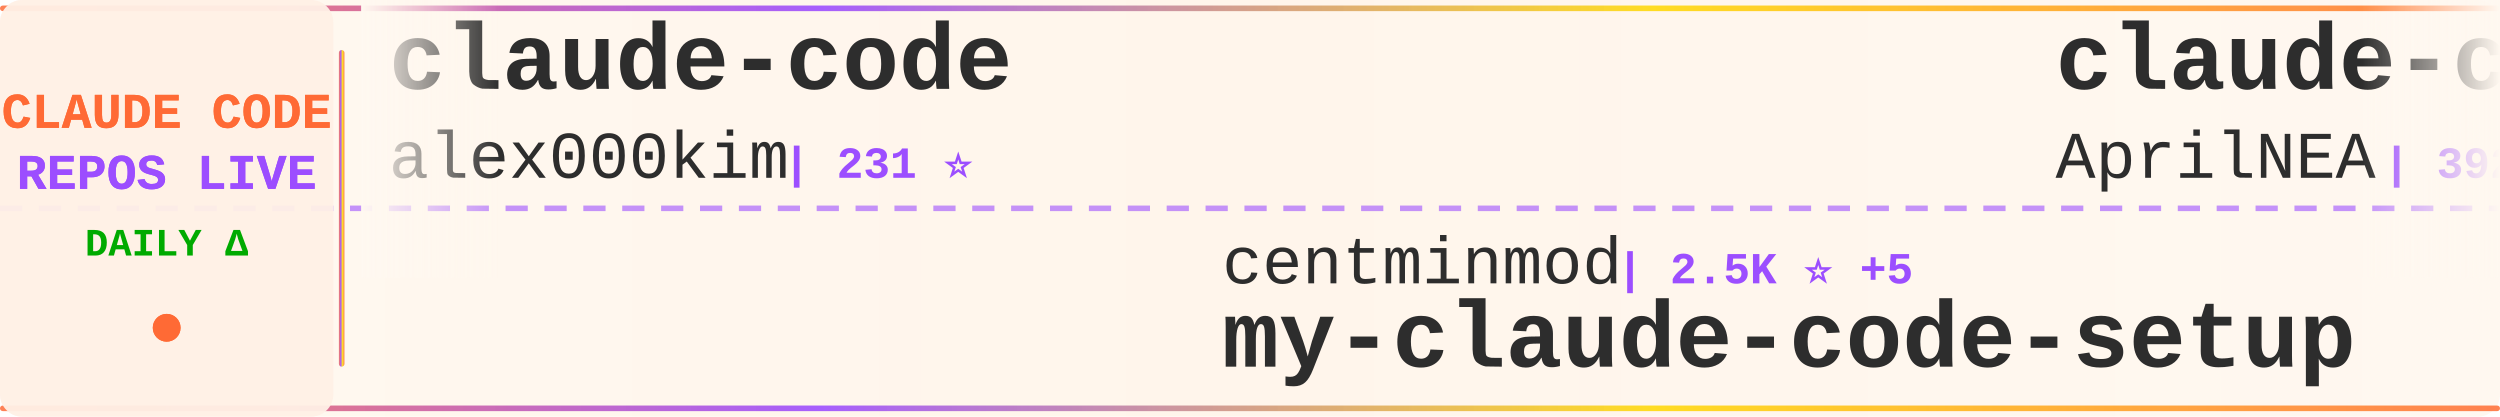
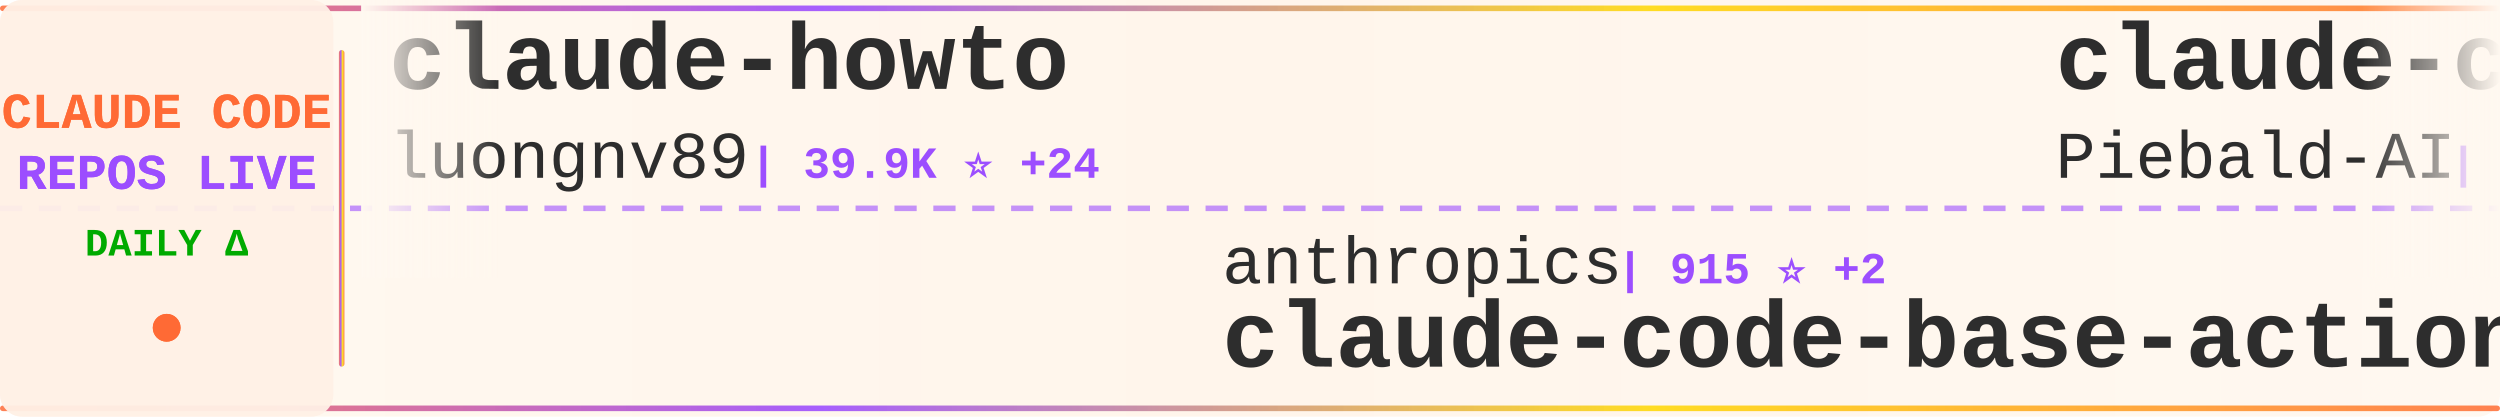
<svg xmlns="http://www.w3.org/2000/svg" width="900" height="150">
  <defs>
    <linearGradient id="tickerBg" x1="0%" y1="0%" x2="100%" y2="0%">
      <stop offset="0%" style="stop-color:#fff8f0;stop-opacity:0.98" />
      <stop offset="50%" style="stop-color:#fff5eb;stop-opacity:1" />
      <stop offset="100%" style="stop-color:#fff8f0;stop-opacity:0.98" />
    </linearGradient>
    <linearGradient id="borderGrad" x1="0%" y1="0%" x2="100%" y2="0%">
      <stop offset="0%" style="stop-color:#FF6B35;stop-opacity:0.85">
        <animate attributeName="stop-opacity" values="0.85;1;0.85" dur="2s" repeatCount="indefinite" />
      </stop>
      <stop offset="33%" style="stop-color:#9C4EFF;stop-opacity:0.9">
        <animate attributeName="stop-opacity" values="0.9;1;0.9" dur="2.2s" repeatCount="indefinite" />
      </stop>
      <stop offset="66%" style="stop-color:#FFD700;stop-opacity:0.85">
        <animate attributeName="stop-opacity" values="0.85;1;0.85" dur="1.8s" repeatCount="indefinite" />
      </stop>
      <stop offset="100%" style="stop-color:#FF6B35;stop-opacity:0.85">
        <animate attributeName="stop-opacity" values="0.85;1;0.85" dur="2s" repeatCount="indefinite" />
      </stop>
    </linearGradient>
    <filter id="textGlow">
      <feGaussianBlur stdDeviation="0.15" result="coloredBlur" />
      <feMerge>
        <feMergeNode in="coloredBlur" />
        <feMergeNode in="SourceGraphic" />
      </feMerge>
    </filter>
    <filter id="metricGlow">
      <feGaussianBlur stdDeviation="0.2" result="coloredBlur" />
      <feMerge>
        <feMergeNode in="coloredBlur" />
        <feMergeNode in="SourceGraphic" />
      </feMerge>
    </filter>
    <linearGradient id="leftFade" x1="0%" y1="0%" x2="100%" y2="0%">
      <stop offset="0%" style="stop-color:#fff8f0;stop-opacity:1" />
      <stop offset="100%" style="stop-color:#fff8f0;stop-opacity:0" />
    </linearGradient>
    <linearGradient id="rightFade" x1="0%" y1="0%" x2="100%" y2="0%">
      <stop offset="0%" style="stop-color:#fff8f0;stop-opacity:0" />
      <stop offset="100%" style="stop-color:#fff8f0;stop-opacity:1" />
    </linearGradient>
  </defs>
  <rect width="900" height="150" fill="url(#tickerBg)" rx="8" />
  <rect x="0" y="2" width="900" height="2" fill="url(#borderGrad)" rx="1" />
  <rect x="0" y="146" width="900" height="2" fill="url(#borderGrad)" rx="1" />
  <line x1="0" y1="75" x2="900" y2="75" stroke="#9C4EFF" stroke-width="2" stroke-dasharray="8 6" opacity="0.6" />
  <rect x="0" y="0" width="120" height="150" fill="#fff0e6" opacity="0.95" rx="8" />
  <text x="60" y="46" font-family="'Courier New', monospace" font-size="18" font-weight="bold" fill="#FF6B35" text-anchor="middle" filter="url(#textGlow)">
    CLAUDE CODE
  </text>
  <text x="60" y="68" font-family="'Courier New', monospace" font-size="18" font-weight="bold" fill="#9C4EFF" text-anchor="middle" filter="url(#textGlow)">
    REPOS LIVE
  </text>
  <text x="60" y="92" font-family="'Courier New', monospace" font-size="14" font-weight="bold" fill="#00aa00" text-anchor="middle">
    DAILY Δ
  </text>
  <circle cx="60" cy="118" r="5" fill="#FF6B35" filter="url(#metricGlow)">
    <animate attributeName="r" values="4;6;4" dur="1.5s" repeatCount="indefinite" />
    <animate attributeName="opacity" values="0.6;1;0.6" dur="1.5s" repeatCount="indefinite" />
  </circle>
  <rect x="122" y="18" width="2" height="114" fill="url(#borderGrad)" rx="1" />
  <clipPath id="tickerClip">
    <rect x="130" y="0" width="770" height="150" />
  </clipPath>
  <g clip-path="url(#tickerClip)">
    <g id="tickerItems">
      <animateTransform attributeName="transform" attributeType="XML" type="translate" from="0 0" to="-3000 0" dur="54s" repeatCount="indefinite" />
      <g transform="translate(0, 0)">
-         <text x="140" y="32" font-family="'Courier New', monospace" font-size="34" font-weight="bold" fill="#2d2d2d">claude-code</text>
-         <text x="140" y="64" font-family="'Courier New', monospace" font-size="24" font-weight="normal" fill="#2d2d2d" opacity="1.0">alex000kim</text>
-         <text x="282" y="64" font-family="'Courier New', monospace" font-size="16" font-weight="bold" fill="#9C4EFF"> | 231 ⭐</text>
+         <text x="140" y="32" font-family="'Courier New', monospace" font-size="34" font-weight="bold" fill="#2d2d2d">claude-howto</text>
+         <text x="140" y="64" font-family="'Courier New', monospace" font-size="24" font-weight="normal" fill="#2d2d2d" opacity="1.0">luongnv89</text>
+         <text x="270" y="64" font-family="'Courier New', monospace" font-size="16" font-weight="bold" fill="#9C4EFF"> | 39.9K ⭐ +24</text>
      </g>
      <g transform="translate(300, 0)">
-         <text x="140" y="102" font-family="'Courier New', monospace" font-size="24" font-weight="normal" fill="#2d2d2d" opacity="1.0">centminmod</text>
-         <text x="282" y="102" font-family="'Courier New', monospace" font-size="16" font-weight="bold" fill="#9C4EFF"> | 2.5K ⭐ +5</text>
-         <text x="140" y="132" font-family="'Courier New', monospace" font-size="34" font-weight="bold" fill="#2d2d2d">my-claude-code-setup</text>
+         <text x="140" y="102" font-family="'Courier New', monospace" font-size="24" font-weight="normal" fill="#2d2d2d" opacity="1.0">anthropics</text>
+         <text x="282" y="102" font-family="'Courier New', monospace" font-size="16" font-weight="bold" fill="#9C4EFF"> | 915 ⭐ +2</text>
+         <text x="140" y="132" font-family="'Courier New', monospace" font-size="34" font-weight="bold" fill="#2d2d2d">claude-code-base-action</text>
      </g>
      <g transform="translate(600, 0)">
-         <text x="140" y="32" font-family="'Courier New', monospace" font-size="34" font-weight="bold" fill="#2d2d2d">claude-code-source</text>
-         <text x="140" y="64" font-family="'Courier New', monospace" font-size="24" font-weight="normal" fill="#2d2d2d" opacity="1.0">AprilNEA</text>
-         <text x="258" y="64" font-family="'Courier New', monospace" font-size="16" font-weight="bold" fill="#9C4EFF"> | 392 ⭐</text>
+         <text x="140" y="32" font-family="'Courier New', monospace" font-size="34" font-weight="bold" fill="#2d2d2d">claude-code-system-promp...</text>
+         <text x="140" y="64" font-family="'Courier New', monospace" font-size="24" font-weight="normal" fill="#2d2d2d" opacity="1.0">Piebald-AI</text>
+         <text x="282" y="64" font-family="'Courier New', monospace" font-size="16" font-weight="bold" fill="#9C4EFF"> | 11.9K ⭐ +25</text>
      </g>
      <g transform="translate(900, 0)">
-         <text x="140" y="102" font-family="'Courier New', monospace" font-size="24" font-weight="normal" fill="#2d2d2d" opacity="1.0">FlorianBruniaux</text>
-         <text x="342" y="102" font-family="'Courier New', monospace" font-size="16" font-weight="bold" fill="#9C4EFF"> | 5.5K ⭐ +10</text>
-         <text x="140" y="132" font-family="'Courier New', monospace" font-size="34" font-weight="bold" fill="#2d2d2d">claude-code-ultimate-gui...</text>
+         <text x="140" y="102" font-family="'Courier New', monospace" font-size="24" font-weight="normal" fill="#2d2d2d" opacity="1.0">zebbern</text>
+         <text x="246" y="102" font-family="'Courier New', monospace" font-size="16" font-weight="bold" fill="#9C4EFF"> | 4.4K ⭐ +2</text>
+         <text x="140" y="132" font-family="'Courier New', monospace" font-size="34" font-weight="bold" fill="#2d2d2d">claude-code-guide</text>
      </g>
      <g transform="translate(1200, 0)">
-         <text x="140" y="32" font-family="'Courier New', monospace" font-size="34" font-weight="bold" fill="#2d2d2d">claude-code-guide</text>
-         <text x="140" y="64" font-family="'Courier New', monospace" font-size="24" font-weight="normal" fill="#2d2d2d" opacity="1.0">Cranot</text>
-         <text x="234" y="64" font-family="'Courier New', monospace" font-size="16" font-weight="bold" fill="#9C4EFF"> | 2.8K ⭐ +2</text>
+         <text x="140" y="32" font-family="'Courier New', monospace" font-size="34" font-weight="bold" fill="#2d2d2d">claude-code</text>
+         <text x="140" y="64" font-family="'Courier New', monospace" font-size="24" font-weight="normal" fill="#2d2d2d" opacity="1.0">claude-code-best</text>
+         <text x="354" y="64" font-family="'Courier New', monospace" font-size="16" font-weight="bold" fill="#9C4EFF"> | 21.3K ⭐ +28</text>
      </g>
      <g transform="translate(1500, 0)">
-         <text x="140" y="102" font-family="'Courier New', monospace" font-size="24" font-weight="normal" fill="#2d2d2d" opacity="1.0">Pimzino</text>
-         <text x="246" y="102" font-family="'Courier New', monospace" font-size="16" font-weight="bold" fill="#9C4EFF"> | 3.8K ⭐ +3</text>
-         <text x="140" y="132" font-family="'Courier New', monospace" font-size="34" font-weight="bold" fill="#2d2d2d">claude-code-spec-workflo...</text>
+         <text x="140" y="102" font-family="'Courier New', monospace" font-size="24" font-weight="normal" fill="#2d2d2d" opacity="1.0">kodu-ai</text>
+         <text x="246" y="102" font-family="'Courier New', monospace" font-size="16" font-weight="bold" fill="#9C4EFF"> | 5.3K ⭐</text>
+         <text x="140" y="132" font-family="'Courier New', monospace" font-size="34" font-weight="bold" fill="#2d2d2d">claude-coder</text>
      </g>
      <g transform="translate(1800, 0)">
-         <text x="140" y="32" font-family="'Courier New', monospace" font-size="34" font-weight="bold" fill="#2d2d2d">ClaudeCode</text>
-         <text x="140" y="64" font-family="'Courier New', monospace" font-size="24" font-weight="normal" fill="#2d2d2d" opacity="1.0">guanshan</text>
-         <text x="258" y="64" font-family="'Courier New', monospace" font-size="16" font-weight="bold" fill="#9C4EFF"> | 61 ⭐</text>
+         <text x="140" y="32" font-family="'Courier New', monospace" font-size="34" font-weight="bold" fill="#2d2d2d">claude-code-source-build</text>
+         <text x="140" y="64" font-family="'Courier New', monospace" font-size="24" font-weight="normal" fill="#2d2d2d" opacity="1.0">andrew-kramer-inno</text>
+         <text x="378" y="64" font-family="'Courier New', monospace" font-size="16" font-weight="bold" fill="#9C4EFF"> | 595 ⭐</text>
      </g>
      <g transform="translate(2100, 0)">
-         <text x="140" y="102" font-family="'Courier New', monospace" font-size="24" font-weight="normal" fill="#2d2d2d" opacity="1.0">huangjia2019</text>
-         <text x="306" y="102" font-family="'Courier New', monospace" font-size="16" font-weight="bold" fill="#9C4EFF"> | 990 ⭐ +2</text>
-         <text x="140" y="132" font-family="'Courier New', monospace" font-size="34" font-weight="bold" fill="#2d2d2d">claude-code-engineering</text>
+         <text x="140" y="102" font-family="'Courier New', monospace" font-size="24" font-weight="normal" fill="#2d2d2d" opacity="1.0">darcyegb</text>
+         <text x="258" y="102" font-family="'Courier New', monospace" font-size="16" font-weight="bold" fill="#9C4EFF"> | 748 ⭐</text>
+         <text x="140" y="132" font-family="'Courier New', monospace" font-size="34" font-weight="bold" fill="#2d2d2d">ClaudeCodeAgents</text>
      </g>
      <g transform="translate(2400, 0)">
-         <text x="140" y="32" font-family="'Courier New', monospace" font-size="34" font-weight="bold" fill="#2d2d2d">claude-code-security-rev...</text>
-         <text x="140" y="64" font-family="'Courier New', monospace" font-size="24" font-weight="normal" fill="#2d2d2d" opacity="1.0">anthropics</text>
-         <text x="282" y="64" font-family="'Courier New', monospace" font-size="16" font-weight="bold" fill="#9C4EFF"> | 5.6K ⭐ +8</text>
+         <text x="140" y="32" font-family="'Courier New', monospace" font-size="34" font-weight="bold" fill="#2d2d2d">claude-code-ultimate-gui...</text>
+         <text x="140" y="64" font-family="'Courier New', monospace" font-size="24" font-weight="normal" fill="#2d2d2d" opacity="1.0">FlorianBruniaux</text>
+         <text x="342" y="64" font-family="'Courier New', monospace" font-size="16" font-weight="bold" fill="#9C4EFF"> | 5.5K ⭐ +10</text>
      </g>
      <g transform="translate(2700, 0)">
-         <text x="140" y="102" font-family="'Courier New', monospace" font-size="24" font-weight="normal" fill="#2d2d2d" opacity="1.0">repowise-dev</text>
-         <text x="306" y="102" font-family="'Courier New', monospace" font-size="16" font-weight="bold" fill="#9C4EFF"> | 1.2K ⭐ +1</text>
-         <text x="140" y="132" font-family="'Courier New', monospace" font-size="34" font-weight="bold" fill="#2d2d2d">claude-code-prompts</text>
+         <text x="140" y="102" font-family="'Courier New', monospace" font-size="24" font-weight="normal" fill="#2d2d2d" opacity="1.0">xorespesp</text>
+         <text x="270" y="102" font-family="'Courier New', monospace" font-size="16" font-weight="bold" fill="#9C4EFF"> | 230 ⭐</text>
+         <text x="140" y="132" font-family="'Courier New', monospace" font-size="34" font-weight="bold" fill="#2d2d2d">claude-code</text>
      </g>
      <g transform="translate(3000, 0)">
-         <text x="140" y="32" font-family="'Courier New', monospace" font-size="34" font-weight="bold" fill="#2d2d2d">claude-code</text>
-         <text x="140" y="64" font-family="'Courier New', monospace" font-size="24" font-weight="normal" fill="#2d2d2d" opacity="1.0">alex000kim</text>
-         <text x="282" y="64" font-family="'Courier New', monospace" font-size="16" font-weight="bold" fill="#9C4EFF"> | 231 ⭐</text>
+         <text x="140" y="32" font-family="'Courier New', monospace" font-size="34" font-weight="bold" fill="#2d2d2d">claude-howto</text>
+         <text x="140" y="64" font-family="'Courier New', monospace" font-size="24" font-weight="normal" fill="#2d2d2d" opacity="1.0">luongnv89</text>
+         <text x="270" y="64" font-family="'Courier New', monospace" font-size="16" font-weight="bold" fill="#9C4EFF"> | 39.9K ⭐ +24</text>
      </g>
      <g transform="translate(3300, 0)">
-         <text x="140" y="102" font-family="'Courier New', monospace" font-size="24" font-weight="normal" fill="#2d2d2d" opacity="1.0">centminmod</text>
-         <text x="282" y="102" font-family="'Courier New', monospace" font-size="16" font-weight="bold" fill="#9C4EFF"> | 2.5K ⭐ +5</text>
-         <text x="140" y="132" font-family="'Courier New', monospace" font-size="34" font-weight="bold" fill="#2d2d2d">my-claude-code-setup</text>
+         <text x="140" y="102" font-family="'Courier New', monospace" font-size="24" font-weight="normal" fill="#2d2d2d" opacity="1.0">anthropics</text>
+         <text x="282" y="102" font-family="'Courier New', monospace" font-size="16" font-weight="bold" fill="#9C4EFF"> | 915 ⭐ +2</text>
+         <text x="140" y="132" font-family="'Courier New', monospace" font-size="34" font-weight="bold" fill="#2d2d2d">claude-code-base-action</text>
      </g>
      <g transform="translate(3600, 0)">
-         <text x="140" y="32" font-family="'Courier New', monospace" font-size="34" font-weight="bold" fill="#2d2d2d">claude-code-source</text>
-         <text x="140" y="64" font-family="'Courier New', monospace" font-size="24" font-weight="normal" fill="#2d2d2d" opacity="1.0">AprilNEA</text>
-         <text x="258" y="64" font-family="'Courier New', monospace" font-size="16" font-weight="bold" fill="#9C4EFF"> | 392 ⭐</text>
+         <text x="140" y="32" font-family="'Courier New', monospace" font-size="34" font-weight="bold" fill="#2d2d2d">claude-code-system-promp...</text>
+         <text x="140" y="64" font-family="'Courier New', monospace" font-size="24" font-weight="normal" fill="#2d2d2d" opacity="1.0">Piebald-AI</text>
+         <text x="282" y="64" font-family="'Courier New', monospace" font-size="16" font-weight="bold" fill="#9C4EFF"> | 11.9K ⭐ +25</text>
      </g>
      <g transform="translate(3900, 0)">
-         <text x="140" y="102" font-family="'Courier New', monospace" font-size="24" font-weight="normal" fill="#2d2d2d" opacity="1.0">FlorianBruniaux</text>
-         <text x="342" y="102" font-family="'Courier New', monospace" font-size="16" font-weight="bold" fill="#9C4EFF"> | 5.5K ⭐ +10</text>
-         <text x="140" y="132" font-family="'Courier New', monospace" font-size="34" font-weight="bold" fill="#2d2d2d">claude-code-ultimate-gui...</text>
+         <text x="140" y="102" font-family="'Courier New', monospace" font-size="24" font-weight="normal" fill="#2d2d2d" opacity="1.0">zebbern</text>
+         <text x="246" y="102" font-family="'Courier New', monospace" font-size="16" font-weight="bold" fill="#9C4EFF"> | 4.4K ⭐ +2</text>
+         <text x="140" y="132" font-family="'Courier New', monospace" font-size="34" font-weight="bold" fill="#2d2d2d">claude-code-guide</text>
      </g>
    </g>
  </g>
  <rect x="130" y="0" width="50" height="100" fill="url(#leftFade)" />
  <rect x="850" y="0" width="50" height="100" fill="url(#rightFade)" />
</svg>
